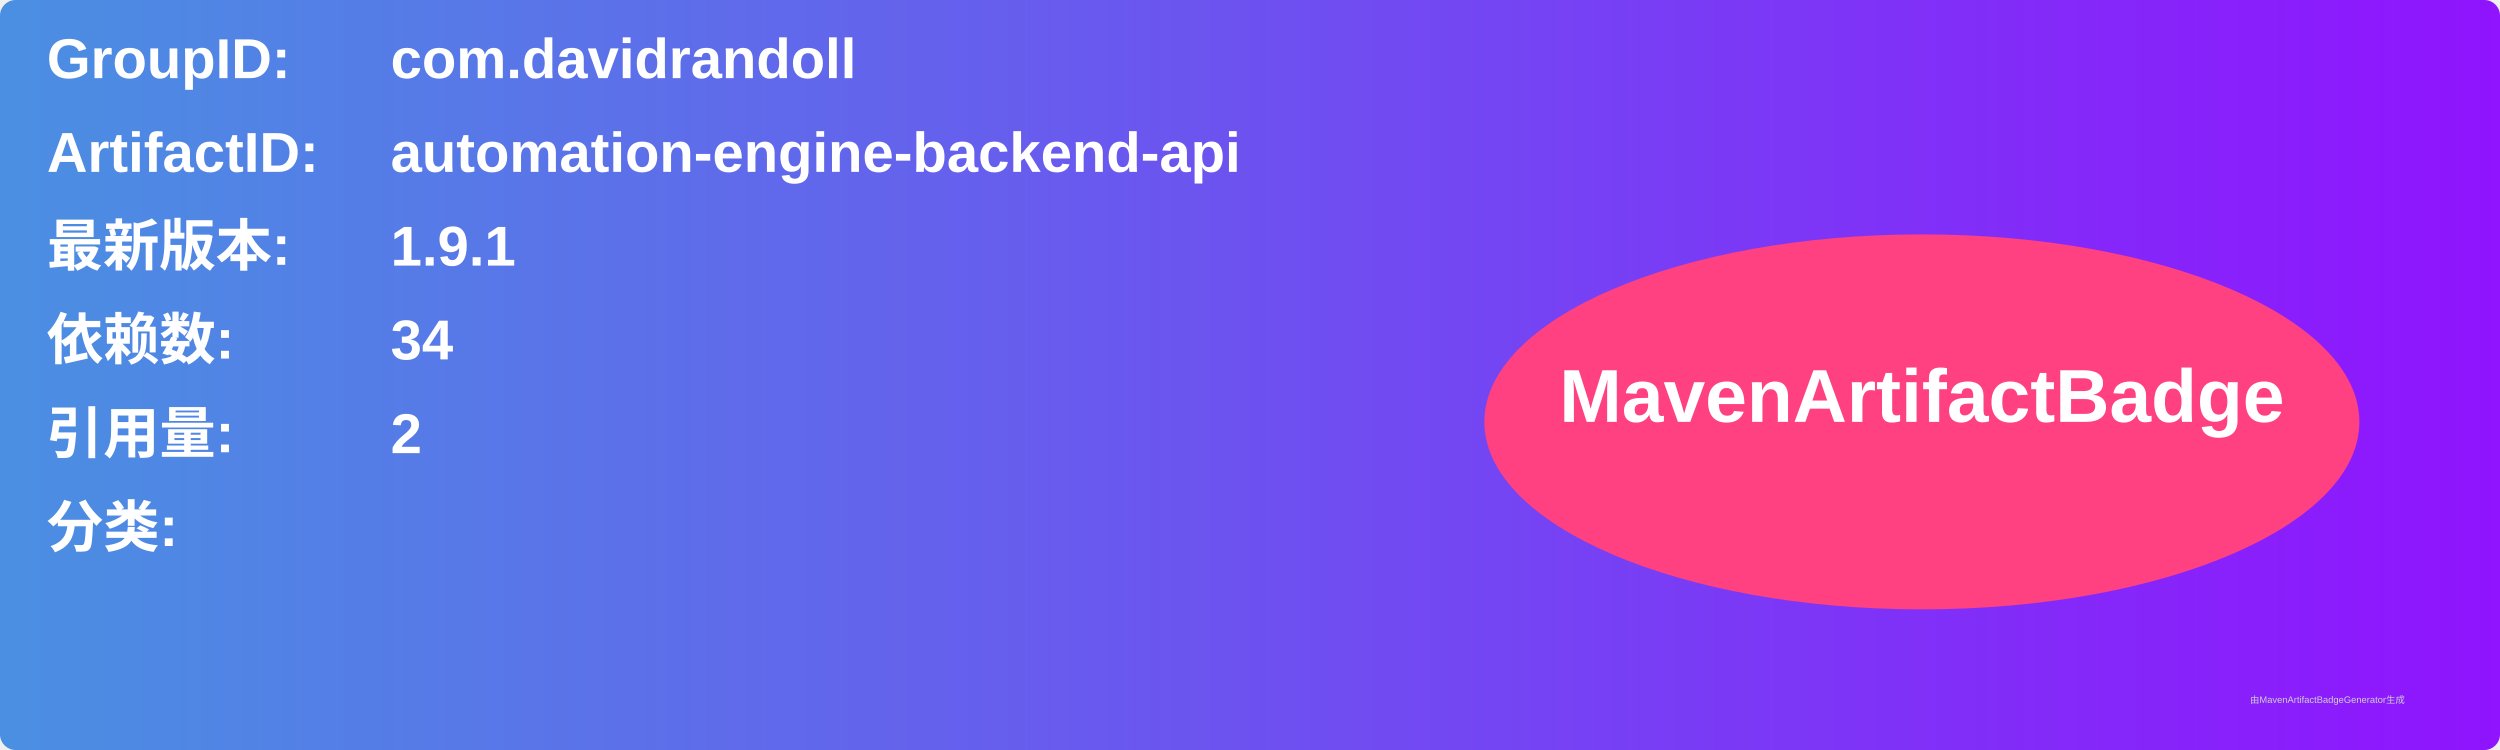
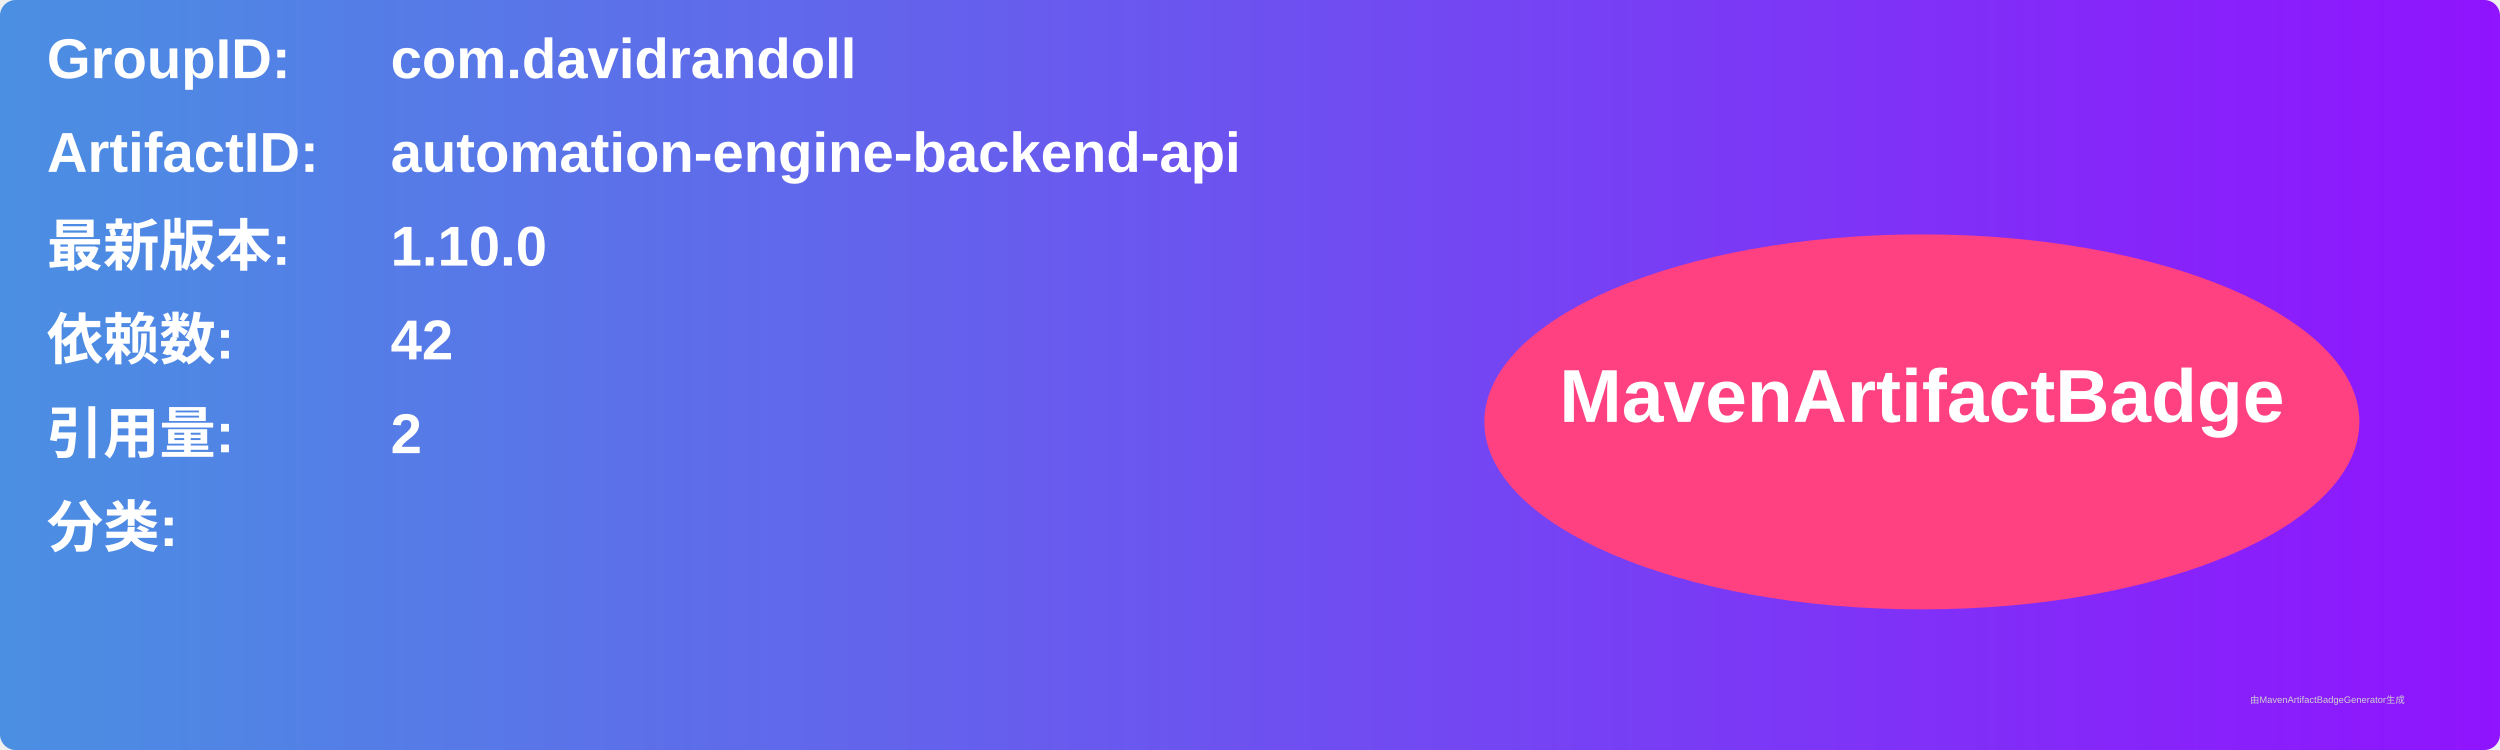
<svg xmlns="http://www.w3.org/2000/svg" width="800" height="240" viewBox="0 0 800 240">
  <linearGradient id="grad" x1="0%" y1="0%" x2="100%" y2="0%">
    <stop offset="0%" stop-color="#4a90e2" />
    <stop offset="100%" stop-color="#9013fe" />
  </linearGradient>
  <rect width="100%" height="100%" rx="5" ry="5" fill="url(#grad)" />
  <g transform="translate(15, 15)">
    <text x="0" y="10" font-family="Arial" font-size="18" fill="white" font-weight="bold" width="260">GroupID:</text>
    <text x="110" y="10" font-family="Arial" font-size="18" fill="white" font-weight="bold" width="460">com.davidrandoll</text>
    <text x="0" y="40" font-family="Arial" font-size="18" fill="white" font-weight="bold" width="260">ArtifactID:</text>
    <text x="110" y="40" font-family="Arial" font-size="18" fill="white" font-weight="bold" width="460">automation-engine-backend-api</text>
    <text x="0" y="70" font-family="Arial" font-size="18" fill="white" font-weight="bold">最新版本:</text>
    <text x="110" y="70" font-family="Arial" font-size="18" fill="white" font-weight="bold">
-       <tspan font-weight="bold">1.9.1</tspan>
+       <tspan font-weight="bold">1.10.0</tspan>
    </text>
    <text x="0" y="100" font-family="Arial" font-size="18" fill="white" font-weight="bold">依赖数: </text>
    <text x="110" y="100" font-family="Arial" font-size="18" fill="white">
-       <tspan font-weight="bold">34</tspan>
+       <tspan font-weight="bold">42</tspan>
    </text>
    <text x="0" y="130" font-family="Arial" font-size="18" fill="white" font-weight="bold">引用量: </text>
    <text x="110" y="130" font-family="Arial" font-size="18" fill="white">
      <tspan font-weight="bold">2</tspan>
    </text>
    <text x="0" y="160" font-family="Arial" font-size="18" fill="white" font-weight="bold">分类:</text>
    <text x="10" y="190" font-family="Arial" font-size="10" fill="white">
      <tspan font-weight="bold" />
    </text>
    <ellipse cx="600" cy="120" rx="140" ry="60" fill="#ff4081" />
    <text x="600" y="120" text-anchor="middle" font-family="Arial" font-size="24" fill="white" font-weight="bold">MavenArtifactBadge</text>
  </g>
  <text x="720" y="225" font-family="Arial" font-size="3" fill="#d0d0d0">由MavenArtifactBadgeGenerator生成</text>
</svg>
